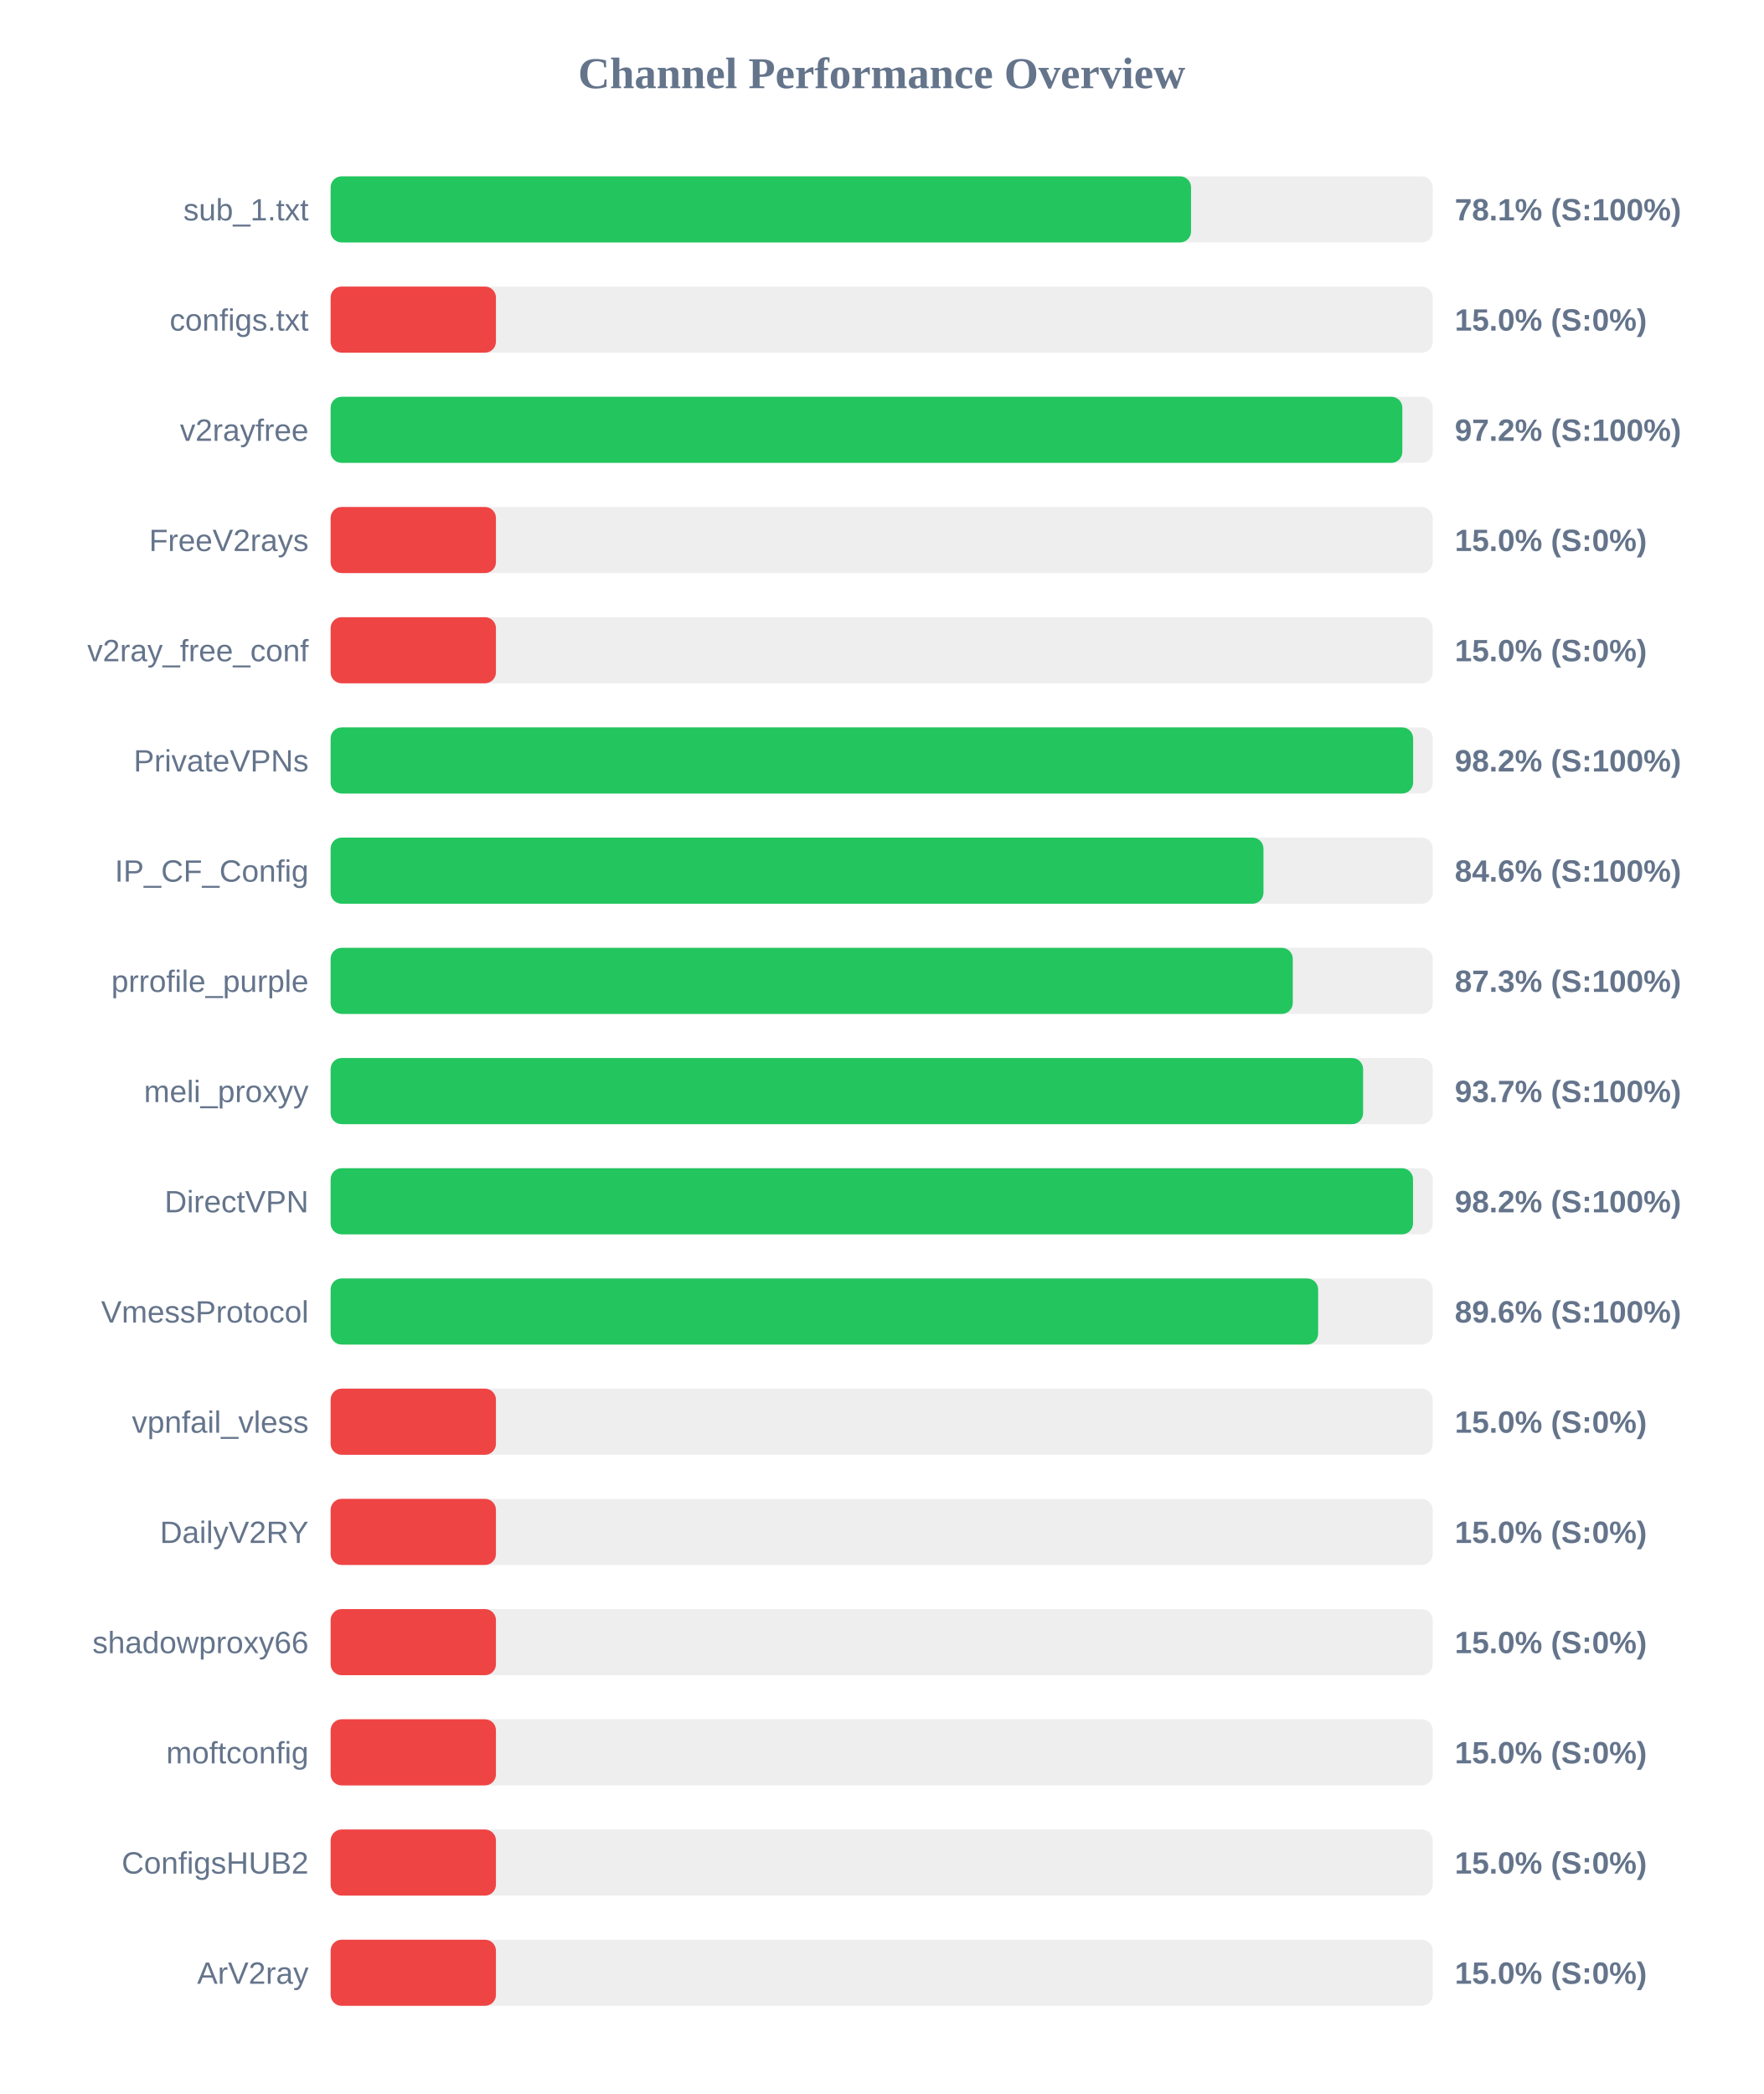
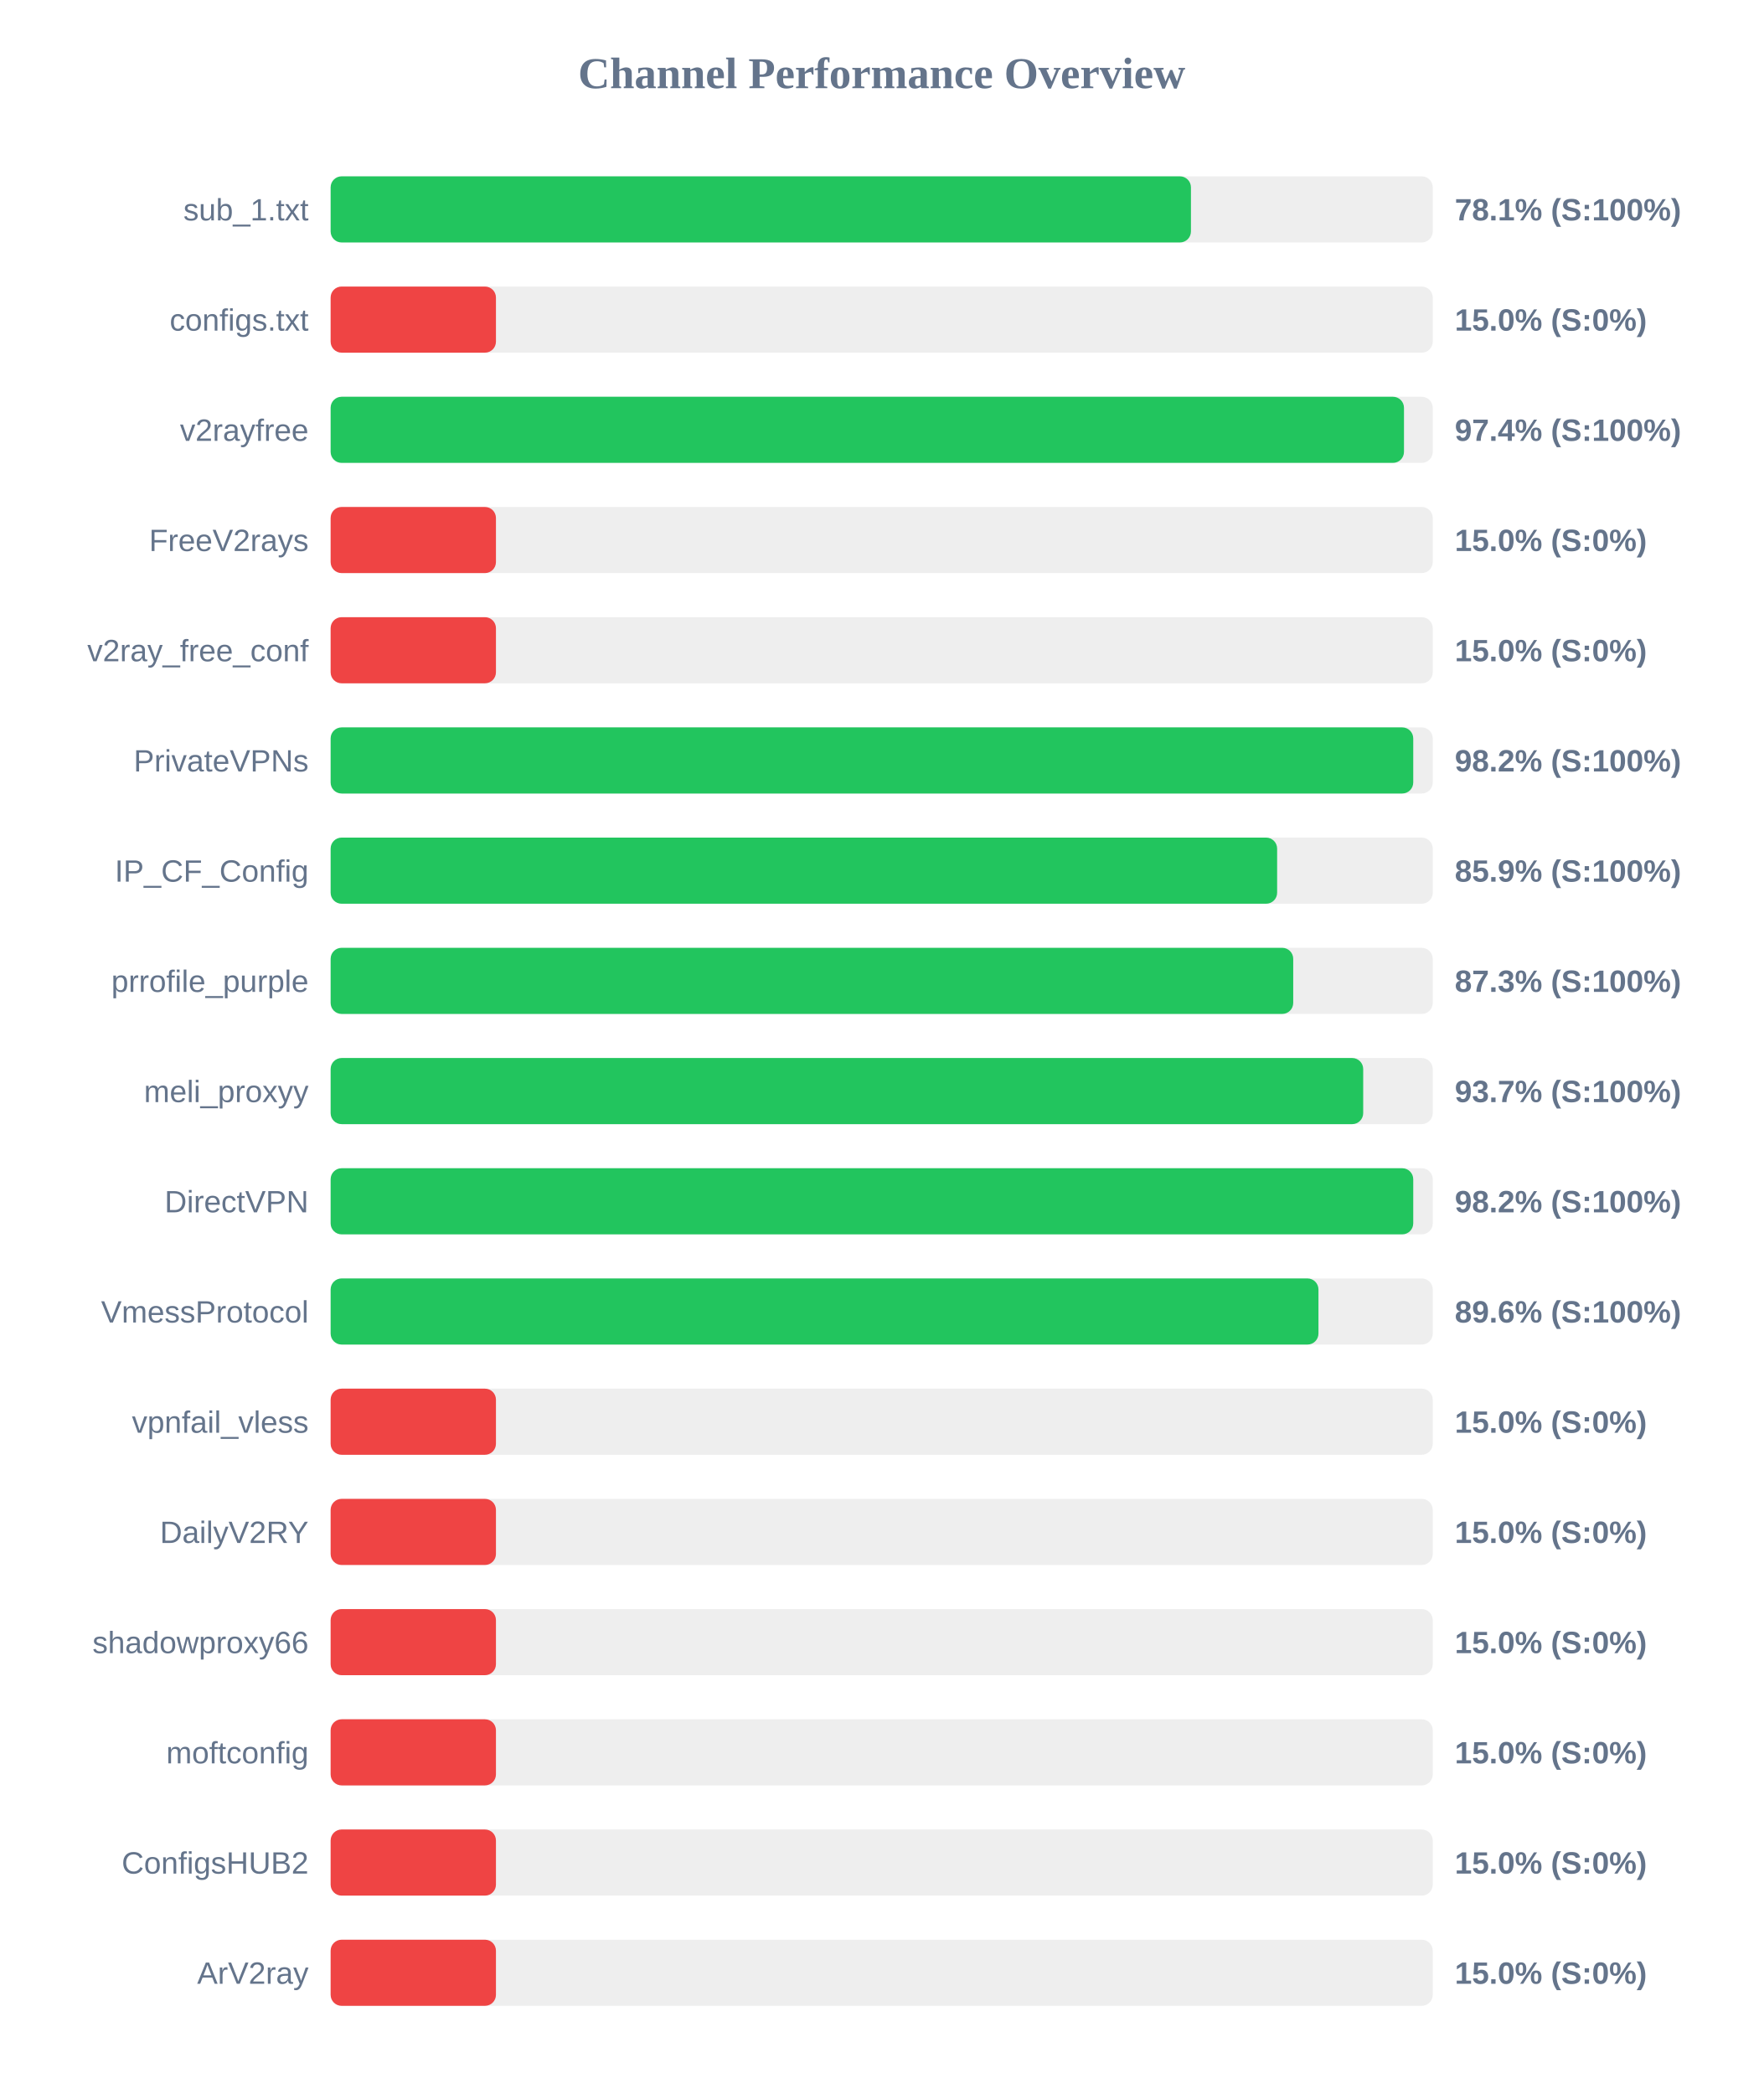
<svg xmlns="http://www.w3.org/2000/svg" width="800" height="950" version="1.1">
  <style>
        .row { font: 14px Arial; fill: #64748b; }
        .score { font: bold 14px Arial; fill: #64748b; }
    </style>
  <text x="400" y="40" text-anchor="middle" font-size="20px" font-weight="bold" fill="#64748b">Channel Performance Overview</text>
  <rect x="150" y="80" width="500" height="30" fill="#eee" rx="5" />
-   <rect x="150" y="80" width="390.35" height="30" fill="#22c55e" rx="5" />
+   <rect x="150" y="80" width="390.3" height="30" fill="#22c55e" rx="5" />
  <text x="140" y="100" text-anchor="end" class="row">sub_1.txt</text>
  <text x="660" y="100" text-anchor="start" class="score">78.1% (S:100%)</text>
  <rect x="150" y="130" width="500" height="30" fill="#eee" rx="5" />
  <rect x="150" y="130" width="75.0" height="30" fill="#ef4444" rx="5" />
  <text x="140" y="150" text-anchor="end" class="row">configs.txt</text>
  <text x="660" y="150" text-anchor="start" class="score">15.0% (S:0%)</text>
  <rect x="150" y="180" width="500" height="30" fill="#eee" rx="5" />
-   <rect x="150" y="180" width="486.2" height="30" fill="#22c55e" rx="5" />
+   <rect x="150" y="180" width="486.95" height="30" fill="#22c55e" rx="5" />
  <text x="140" y="200" text-anchor="end" class="row">v2rayfree</text>
-   <text x="660" y="200" text-anchor="start" class="score">97.2% (S:100%)</text>
+   <text x="660" y="200" text-anchor="start" class="score">97.4% (S:100%)</text>
  <rect x="150" y="230" width="500" height="30" fill="#eee" rx="5" />
  <rect x="150" y="230" width="75.0" height="30" fill="#ef4444" rx="5" />
  <text x="140" y="250" text-anchor="end" class="row">FreeV2rays</text>
  <text x="660" y="250" text-anchor="start" class="score">15.0% (S:0%)</text>
  <rect x="150" y="280" width="500" height="30" fill="#eee" rx="5" />
  <rect x="150" y="280" width="75.0" height="30" fill="#ef4444" rx="5" />
  <text x="140" y="300" text-anchor="end" class="row">v2ray_free_conf</text>
  <text x="660" y="300" text-anchor="start" class="score">15.0% (S:0%)</text>
  <rect x="150" y="330" width="500" height="30" fill="#eee" rx="5" />
-   <rect x="150" y="330" width="491.1" height="30" fill="#22c55e" rx="5" />
+   <rect x="150" y="330" width="491.15" height="30" fill="#22c55e" rx="5" />
  <text x="140" y="350" text-anchor="end" class="row">PrivateVPNs</text>
  <text x="660" y="350" text-anchor="start" class="score">98.2% (S:100%)</text>
  <rect x="150" y="380" width="500" height="30" fill="#eee" rx="5" />
-   <rect x="150" y="380" width="423.2" height="30" fill="#22c55e" rx="5" />
+   <rect x="150" y="380" width="429.4" height="30" fill="#22c55e" rx="5" />
  <text x="140" y="400" text-anchor="end" class="row">IP_CF_Config</text>
-   <text x="660" y="400" text-anchor="start" class="score">84.6% (S:100%)</text>
+   <text x="660" y="400" text-anchor="start" class="score">85.9% (S:100%)</text>
  <rect x="150" y="430" width="500" height="30" fill="#eee" rx="5" />
-   <rect x="150" y="430" width="436.5" height="30" fill="#22c55e" rx="5" />
+   <rect x="150" y="430" width="436.7" height="30" fill="#22c55e" rx="5" />
  <text x="140" y="450" text-anchor="end" class="row">prrofile_purple</text>
  <text x="660" y="450" text-anchor="start" class="score">87.3% (S:100%)</text>
  <rect x="150" y="480" width="500" height="30" fill="#eee" rx="5" />
-   <rect x="150" y="480" width="468.4" height="30" fill="#22c55e" rx="5" />
+   <rect x="150" y="480" width="468.45" height="30" fill="#22c55e" rx="5" />
  <text x="140" y="500" text-anchor="end" class="row">meli_proxyy</text>
  <text x="660" y="500" text-anchor="start" class="score">93.7% (S:100%)</text>
  <rect x="150" y="530" width="500" height="30" fill="#eee" rx="5" />
-   <rect x="150" y="530" width="491.05" height="30" fill="#22c55e" rx="5" />
+   <rect x="150" y="530" width="491.15" height="30" fill="#22c55e" rx="5" />
  <text x="140" y="550" text-anchor="end" class="row">DirectVPN</text>
  <text x="660" y="550" text-anchor="start" class="score">98.2% (S:100%)</text>
  <rect x="150" y="580" width="500" height="30" fill="#eee" rx="5" />
-   <rect x="150" y="580" width="448.0" height="30" fill="#22c55e" rx="5" />
+   <rect x="150" y="580" width="448.15" height="30" fill="#22c55e" rx="5" />
  <text x="140" y="600" text-anchor="end" class="row">VmessProtocol</text>
  <text x="660" y="600" text-anchor="start" class="score">89.6% (S:100%)</text>
  <rect x="150" y="630" width="500" height="30" fill="#eee" rx="5" />
  <rect x="150" y="630" width="75.0" height="30" fill="#ef4444" rx="5" />
  <text x="140" y="650" text-anchor="end" class="row">vpnfail_vless</text>
  <text x="660" y="650" text-anchor="start" class="score">15.0% (S:0%)</text>
  <rect x="150" y="680" width="500" height="30" fill="#eee" rx="5" />
  <rect x="150" y="680" width="75.0" height="30" fill="#ef4444" rx="5" />
  <text x="140" y="700" text-anchor="end" class="row">DailyV2RY</text>
  <text x="660" y="700" text-anchor="start" class="score">15.0% (S:0%)</text>
  <rect x="150" y="730" width="500" height="30" fill="#eee" rx="5" />
  <rect x="150" y="730" width="75.0" height="30" fill="#ef4444" rx="5" />
  <text x="140" y="750" text-anchor="end" class="row">shadowproxy66</text>
  <text x="660" y="750" text-anchor="start" class="score">15.0% (S:0%)</text>
  <rect x="150" y="780" width="500" height="30" fill="#eee" rx="5" />
  <rect x="150" y="780" width="75.0" height="30" fill="#ef4444" rx="5" />
  <text x="140" y="800" text-anchor="end" class="row">moftconfig</text>
  <text x="660" y="800" text-anchor="start" class="score">15.0% (S:0%)</text>
  <rect x="150" y="830" width="500" height="30" fill="#eee" rx="5" />
  <rect x="150" y="830" width="75.0" height="30" fill="#ef4444" rx="5" />
  <text x="140" y="850" text-anchor="end" class="row">ConfigsHUB2</text>
  <text x="660" y="850" text-anchor="start" class="score">15.0% (S:0%)</text>
  <rect x="150" y="880" width="500" height="30" fill="#eee" rx="5" />
  <rect x="150" y="880" width="75.0" height="30" fill="#ef4444" rx="5" />
  <text x="140" y="900" text-anchor="end" class="row">ArV2ray</text>
  <text x="660" y="900" text-anchor="start" class="score">15.0% (S:0%)</text>
</svg>
